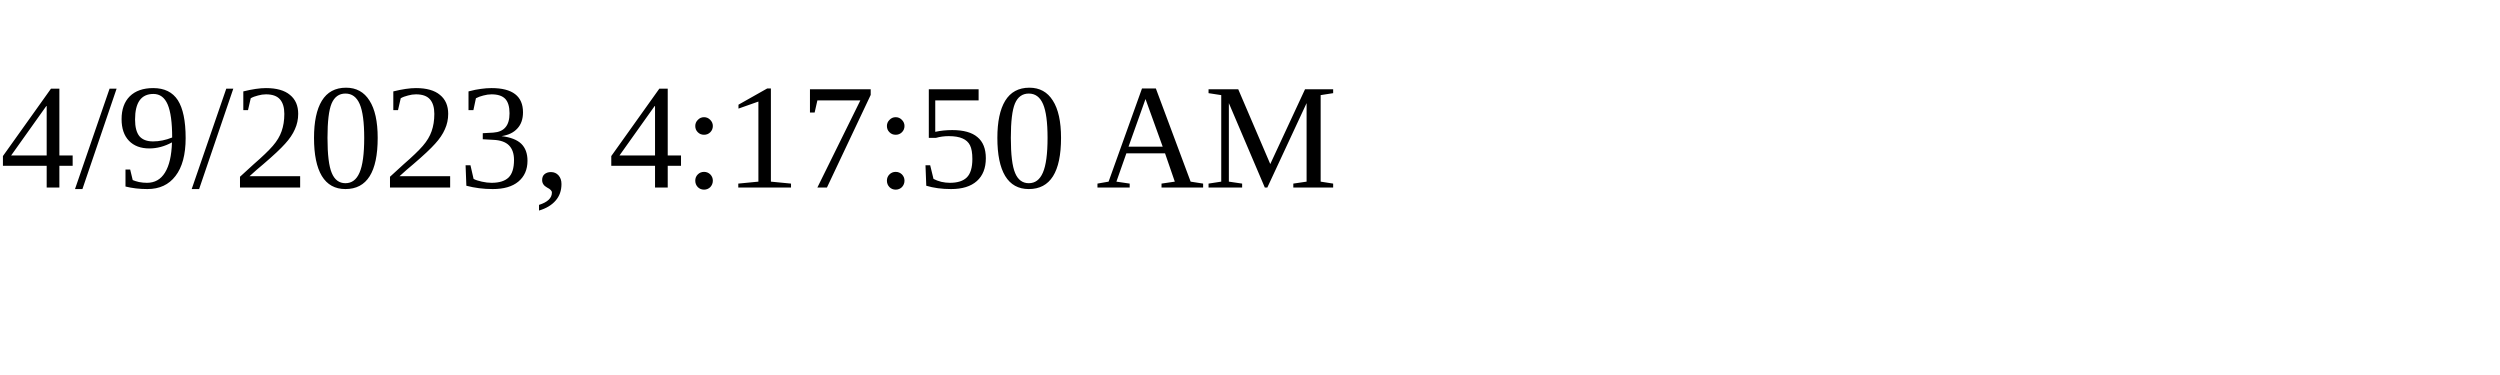
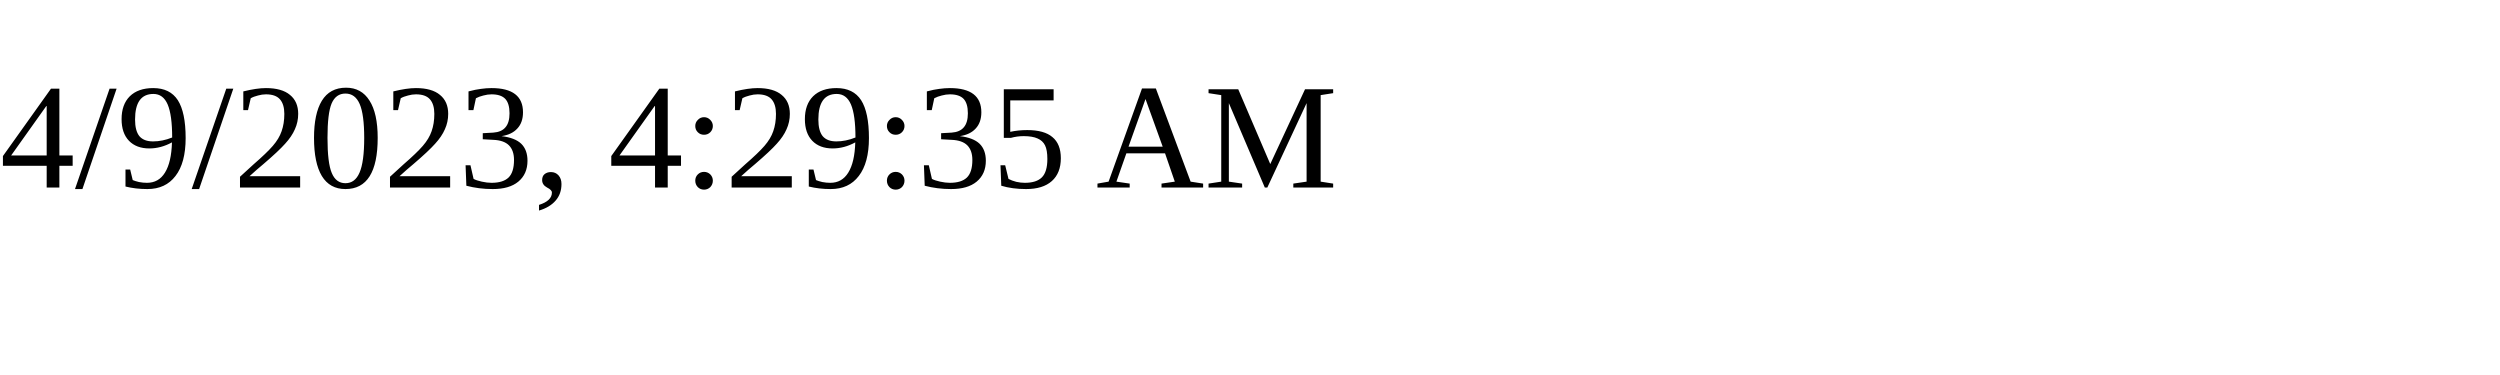
<svg xmlns="http://www.w3.org/2000/svg" height="30" width="200">
-   <text x="0" y="15">4/9/2023, 4:17:50 AM</text>
+   <text x="0" y="15">4/9/2023, 4:29:35 AM</text>
</svg>
